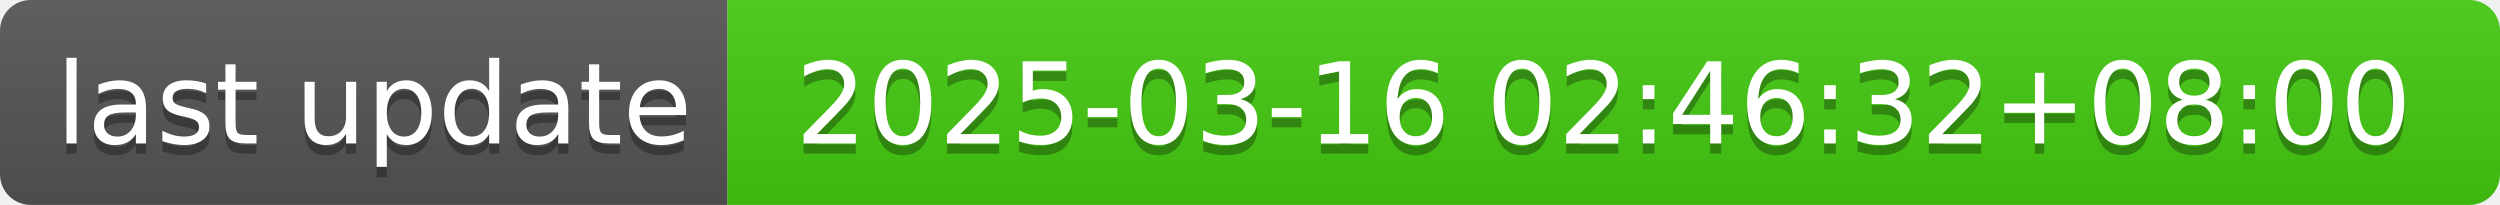
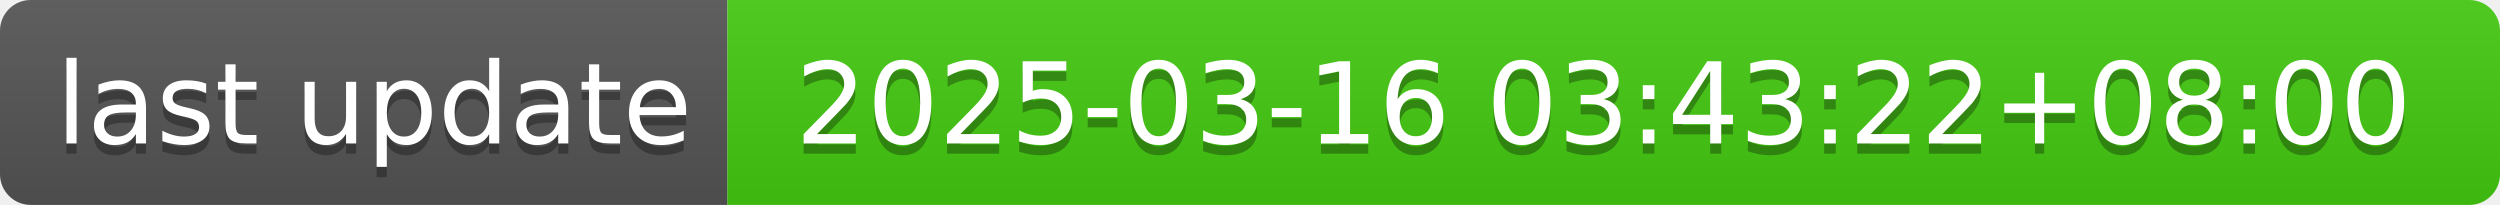
- <svg xmlns="http://www.w3.org/2000/svg" width="244" height="20" role="img" aria-label="last update: 2025-03-16 02:46:32+08:00">
+ <svg xmlns="http://www.w3.org/2000/svg" width="244" height="20" role="img" aria-label="last update: 2025-03-16 03:43:22+08:00">
  <linearGradient id="s" x2="0" y2="100%">
    <stop offset="0" stop-color="#bbb" stop-opacity=".1" />
    <stop offset="1" stop-opacity=".1" />
  </linearGradient>
  <clipPath id="r">
    <rect width="244" height="20" rx="3" fill="#fff" />
  </clipPath>
  <g clip-path="url(#r)">
    <rect width="71" height="20" fill="#555" />
    <rect x="71" width="173" height="20" fill="#4c1" />
    <rect width="244" height="20" fill="url(#s)" />
  </g>
  <g fill="#fff" text-anchor="middle" font-family="Verdana,Geneva,DejaVu Sans,sans-serif" text-rendering="geometricPrecision" font-size="110">
    <text aria-hidden="true" x="365" y="150" fill="#010101" fill-opacity=".3" transform="scale(.1)" textLength="610">last update</text>
    <text x="365" y="140" transform="scale(.1)" fill="#fff" textLength="610">last update</text>
-     <text aria-hidden="true" x="1565" y="150" fill="#010101" fill-opacity=".3" transform="scale(.1)" textLength="1630">2025-03-16 02:46:32+08:00</text>
-     <text x="1565" y="140" transform="scale(.1)" fill="#fff" textLength="1630">2025-03-16 02:46:32+08:00</text>
+     <text aria-hidden="true" x="1565" y="150" fill="#010101" fill-opacity=".3" transform="scale(.1)" textLength="1630">2025-03-16 03:43:22+08:00</text>
+     <text x="1565" y="140" transform="scale(.1)" fill="#fff" textLength="1630">2025-03-16 03:43:22+08:00</text>
  </g>
</svg>
